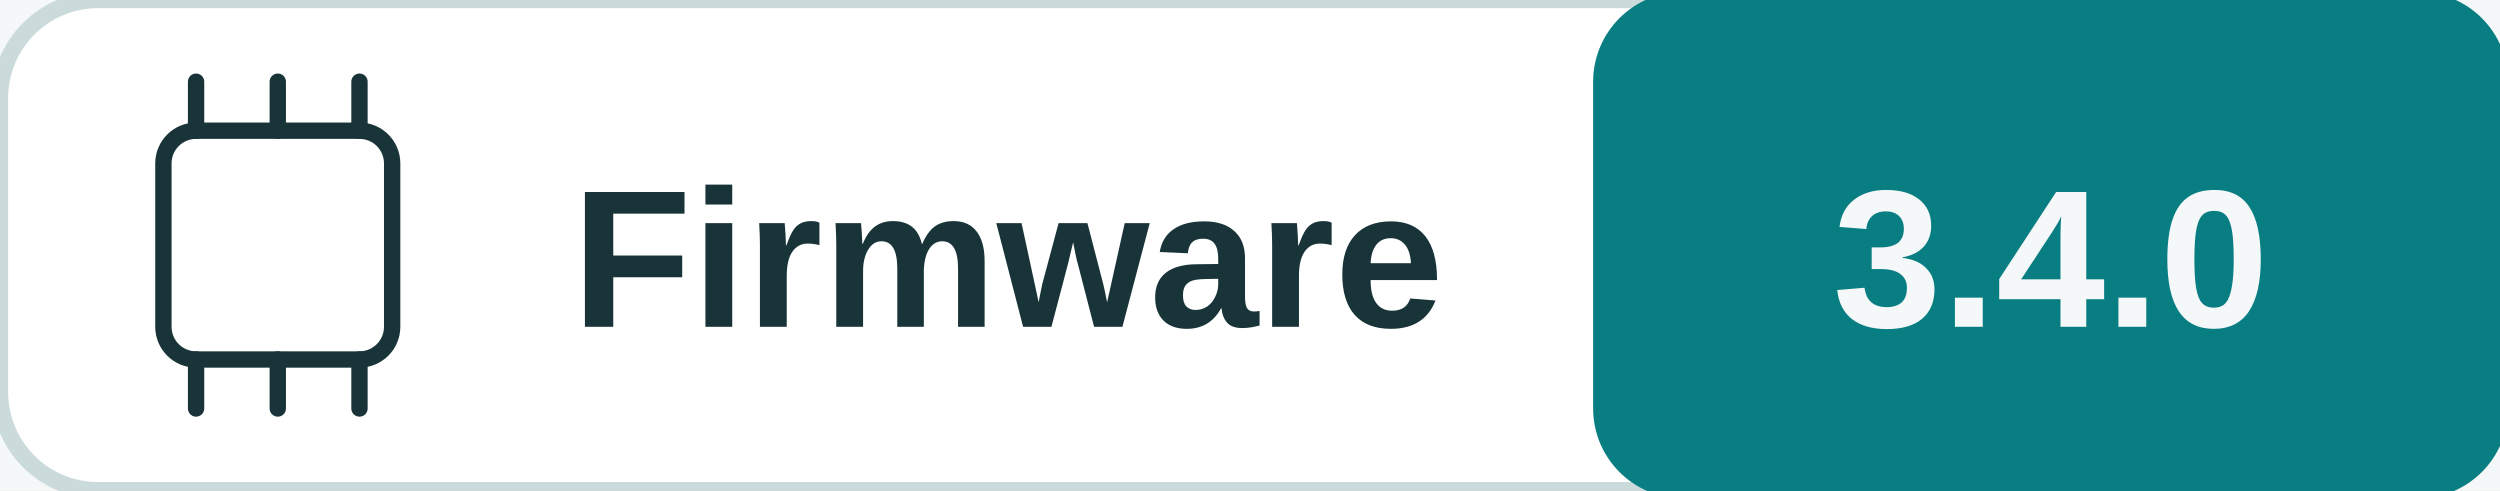
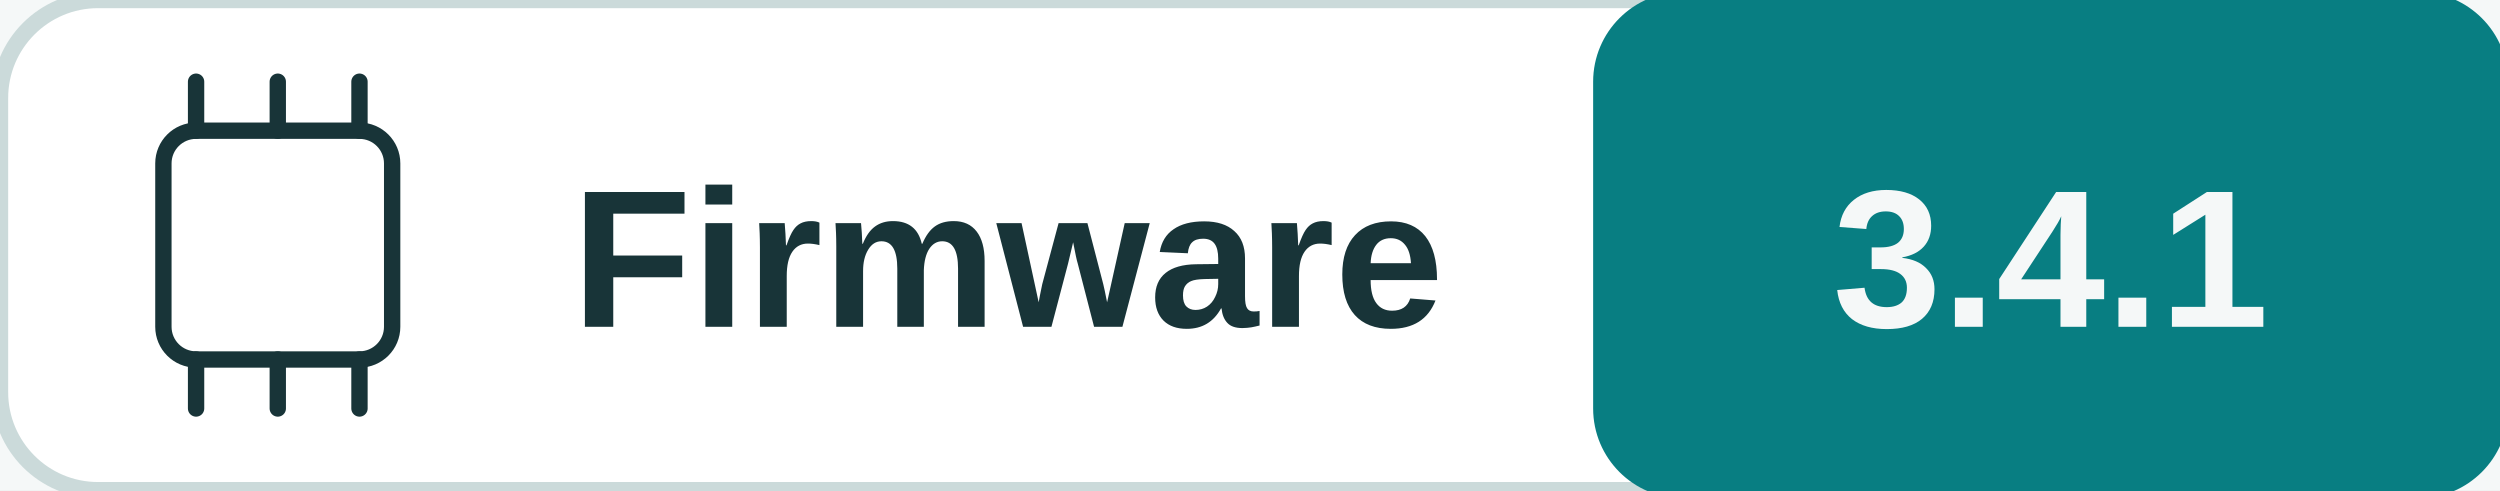
<svg xmlns="http://www.w3.org/2000/svg" width="153" height="30" viewBox="0 0 153 30" role="img" aria-labelledby="title desc">
  <rect width="100%" height="100%" fill="#f5f8f8" />
  <rect x="0" y="0" width="153" height="30" rx="6" fill="#ffffff" stroke="#cbdada" />
  <rect x="98" y="0" width="55" height="30" rx="5" fill="#087e82" stroke="#087e82" />
  <rect x="10" y="8" width="14" height="14" rx="2" fill="none" stroke="#183438" />
  <polyline points="12,5 12,8" fill="none" stroke="#183438" stroke-width="1" stroke-linejoin="round" stroke-linecap="round" />
  <polyline points="12,22 12,25" fill="none" stroke="#183438" stroke-width="1" stroke-linejoin="round" stroke-linecap="round" />
  <polyline points="17,5 17,8" fill="none" stroke="#183438" stroke-width="1" stroke-linejoin="round" stroke-linecap="round" />
  <polyline points="17,22 17,25" fill="none" stroke="#183438" stroke-width="1" stroke-linejoin="round" stroke-linecap="round" />
  <polyline points="22,5 22,8" fill="none" stroke="#183438" stroke-width="1" stroke-linejoin="round" stroke-linecap="round" />
  <polyline points="22,22 22,25" fill="none" stroke="#183438" stroke-width="1" stroke-linejoin="round" stroke-linecap="round" />
  <text x="35" y="20" fill="#183438" font-family="Arial, sans-serif" font-size="12" font-weight="600" text-anchor="start">Firmware</text>
-   <text x="125.5" y="20" fill="#f5f8f8" font-family="Arial, sans-serif" font-size="12" font-weight="700" text-anchor="middle">3.4.0</text>
+   <text x="125.5" y="20" fill="#f5f8f8" font-family="Arial, sans-serif" font-size="12" font-weight="700" text-anchor="middle">3.4.1</text>
</svg>
